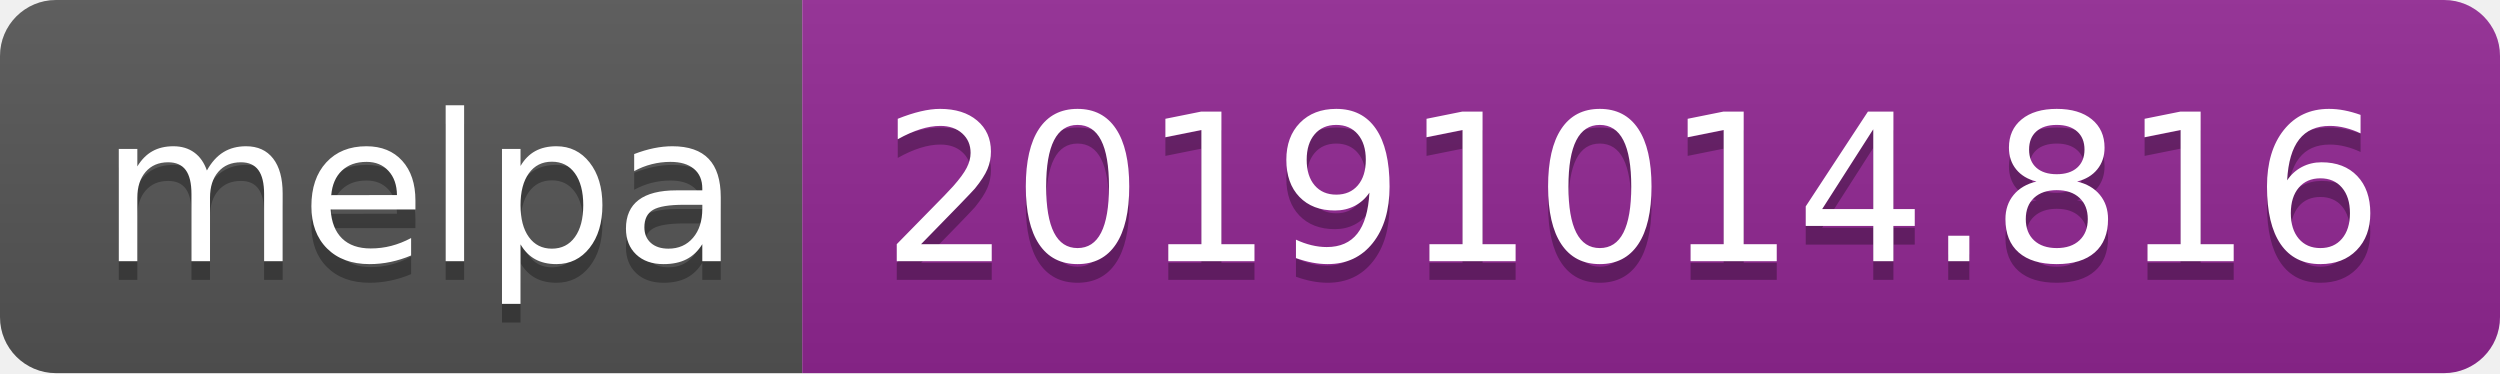
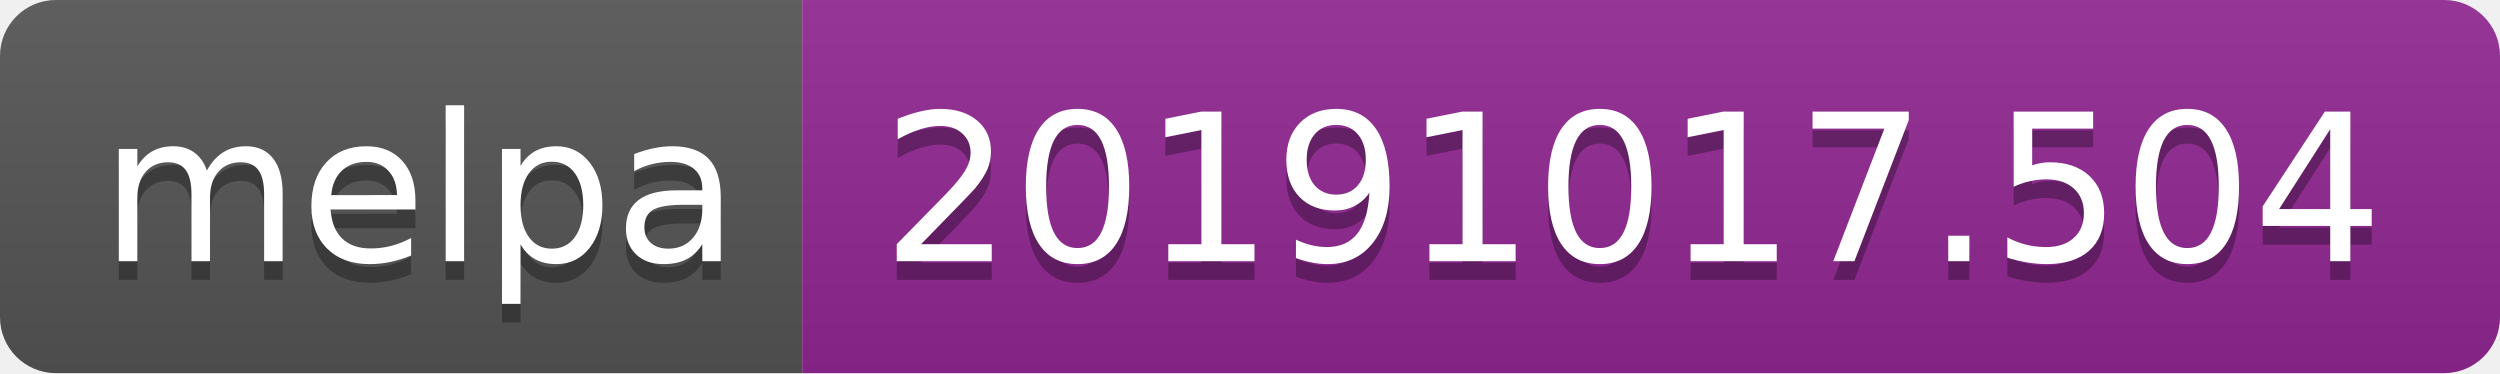
<svg xmlns="http://www.w3.org/2000/svg" width="134" height="20">
  <linearGradient id="b" x2="0" y2="100%">
    <stop offset="0" stop-color="#bbb" stop-opacity=".1" />
    <stop offset="1" stop-opacity=".1" />
  </linearGradient>
  <clipPath id="a">
    <rect width="134" height="20" rx="3" fill="#fff" />
  </clipPath>
  <g clip-path="url(#a)">
    <path fill="#555" d="M0 0h43v20H0z" />
    <path fill="#922793" d="M43 0h91v20H43z" />
    <path fill="url(#b)" d="M0 0h134v20H0z" />
  </g>
  <g fill="#fff" text-anchor="middle" font-family="DejaVu Sans,Verdana,Geneva,sans-serif" font-size="110">
    <text x="225" y="150" fill="#010101" fill-opacity=".3" transform="scale(.1)" textLength="330">melpa</text>
    <text x="225" y="140" transform="scale(.1)" textLength="330">melpa</text>
-     <text x="875" y="150" fill="#010101" fill-opacity=".3" transform="scale(.1)" textLength="810">20191014.816</text>
-     <text x="875" y="140" transform="scale(.1)" textLength="810">20191014.816</text>
+     <text x="875" y="150" fill="#010101" fill-opacity=".3" transform="scale(.1)" textLength="810">20191017.504</text>
+     <text x="875" y="140" transform="scale(.1)" textLength="810">20191017.504</text>
  </g>
</svg>
